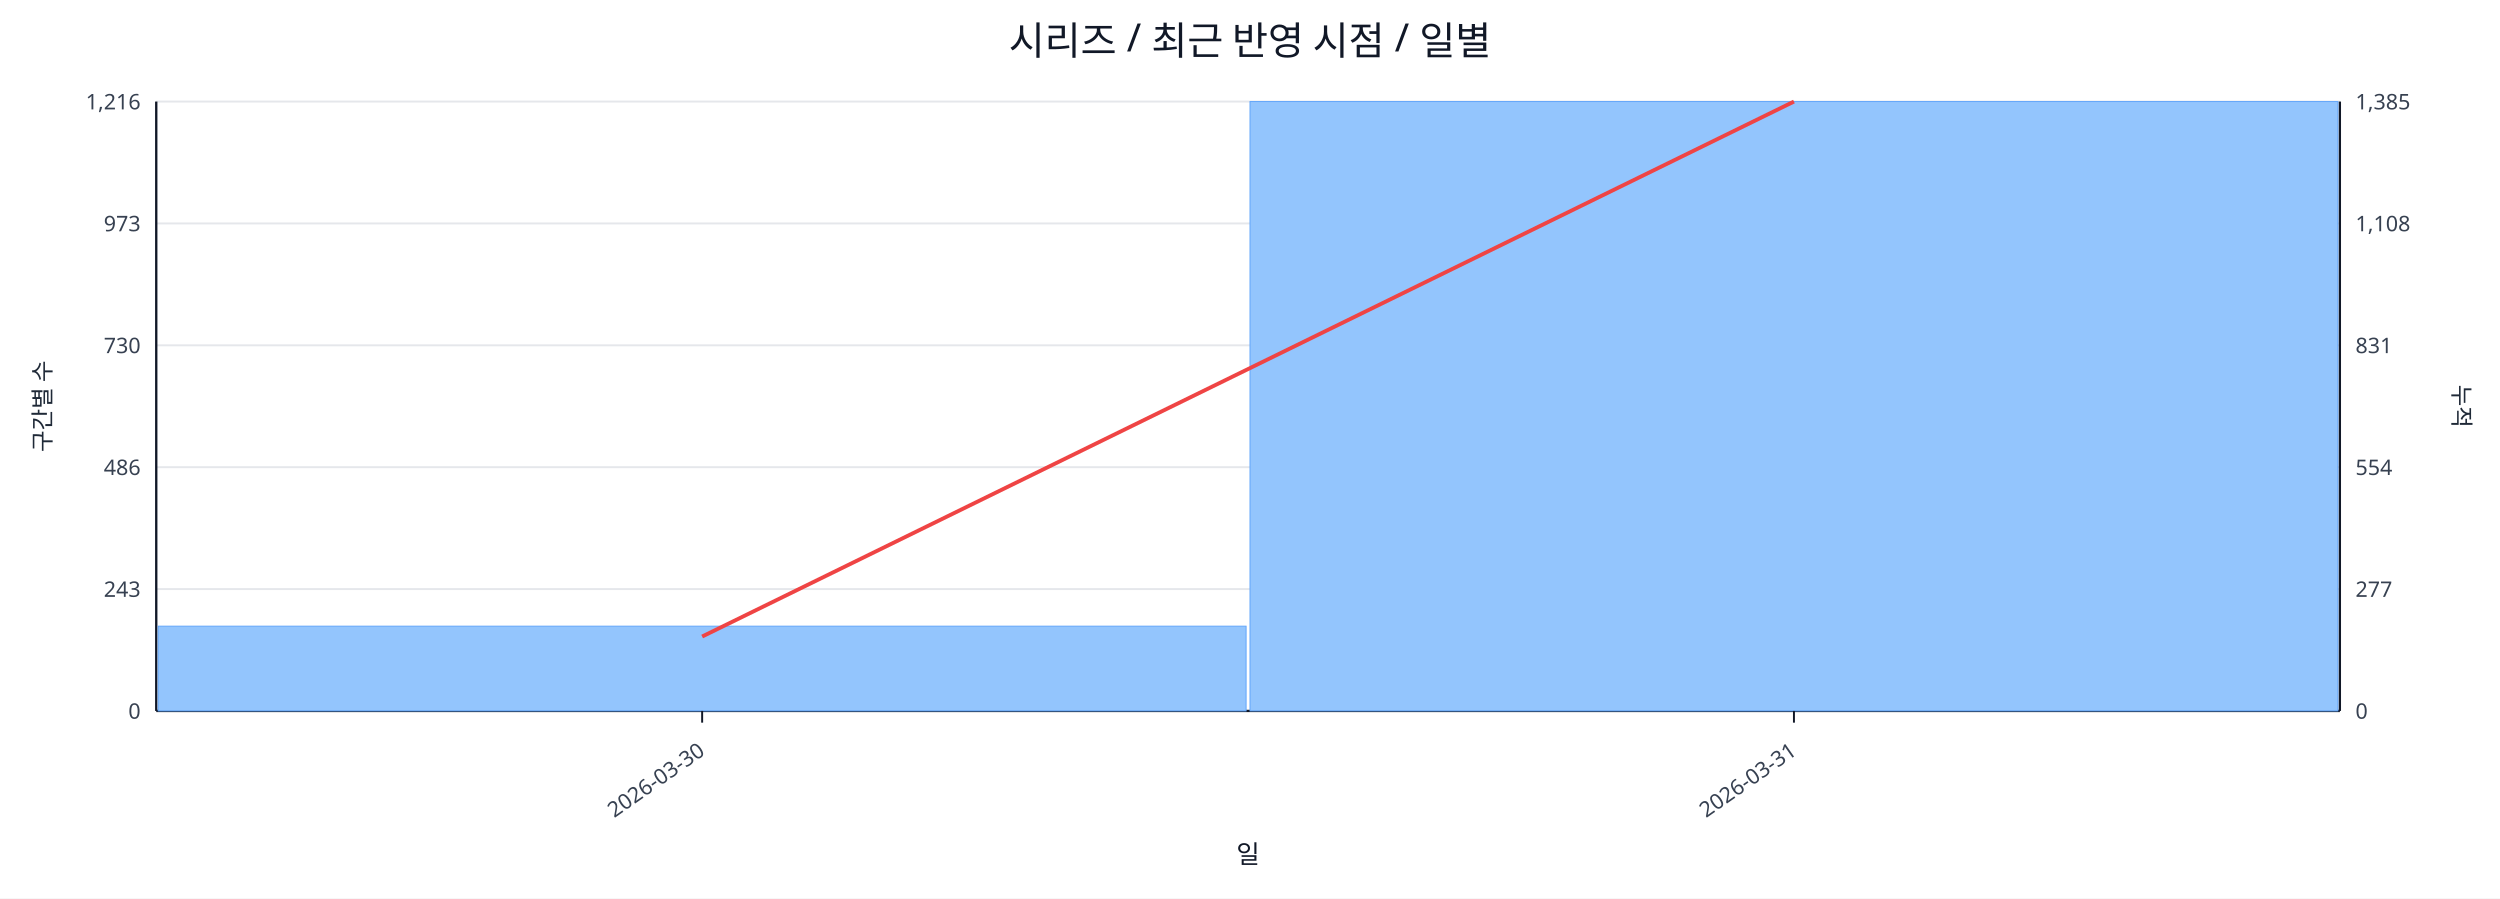
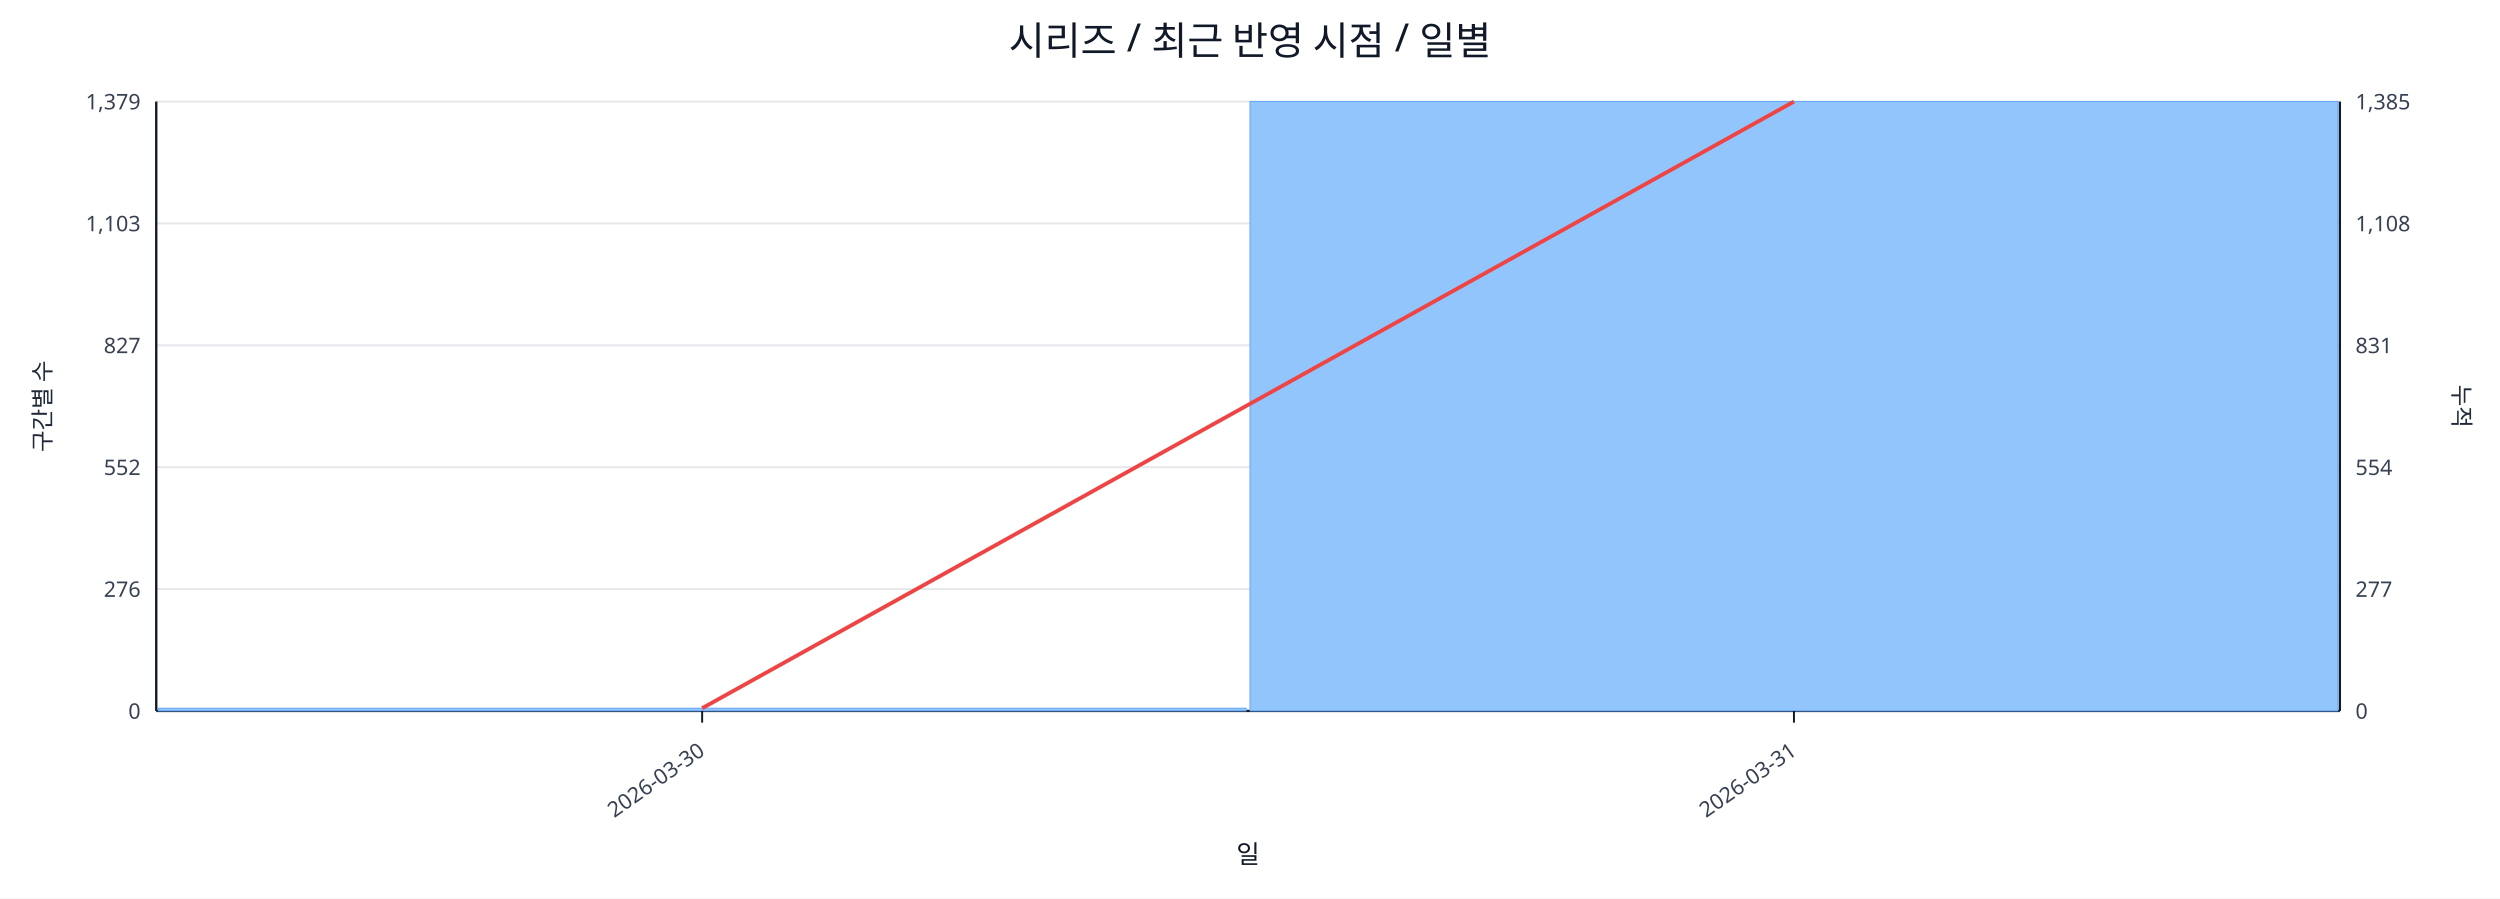
<svg xmlns="http://www.w3.org/2000/svg" width="1280" height="460" viewBox="0 0 1280 460">
  <rect x="0" y="0" width="100%" height="100%" fill="#ffffff" />
  <text x="640.0" y="28" font-size="20" text-anchor="middle" font-family="sans-serif" fill="#111827">시리즈 / 최근 반영 시점 / 일별</text>
  <line x1="80.0" y1="52.0" x2="1198.0" y2="52.0" stroke="#e5e7eb" stroke-width="1" />
-   <text x="72.0" y="56.0" font-size="11" text-anchor="end" font-family="sans-serif" fill="#374151">1,216</text>
+   <text x="72.0" y="56.0" font-size="11" text-anchor="end" font-family="sans-serif" fill="#374151">1,379</text>
  <text x="1206.0" y="56.0" font-size="11" text-anchor="start" font-family="sans-serif" fill="#374151">1,385</text>
  <line x1="80.0" y1="114.4" x2="1198.0" y2="114.4" stroke="#e5e7eb" stroke-width="1" />
-   <text x="72.0" y="118.4" font-size="11" text-anchor="end" font-family="sans-serif" fill="#374151">973</text>
+   <text x="72.0" y="118.4" font-size="11" text-anchor="end" font-family="sans-serif" fill="#374151">1,103</text>
  <text x="1206.0" y="118.4" font-size="11" text-anchor="start" font-family="sans-serif" fill="#374151">1,108</text>
  <line x1="80.0" y1="176.8" x2="1198.0" y2="176.8" stroke="#e5e7eb" stroke-width="1" />
-   <text x="72.0" y="180.8" font-size="11" text-anchor="end" font-family="sans-serif" fill="#374151">730</text>
+   <text x="72.0" y="180.8" font-size="11" text-anchor="end" font-family="sans-serif" fill="#374151">827</text>
  <text x="1206.0" y="180.8" font-size="11" text-anchor="start" font-family="sans-serif" fill="#374151">831</text>
  <line x1="80.0" y1="239.2" x2="1198.0" y2="239.2" stroke="#e5e7eb" stroke-width="1" />
-   <text x="72.0" y="243.2" font-size="11" text-anchor="end" font-family="sans-serif" fill="#374151">486</text>
+   <text x="72.0" y="243.2" font-size="11" text-anchor="end" font-family="sans-serif" fill="#374151">552</text>
  <text x="1206.0" y="243.2" font-size="11" text-anchor="start" font-family="sans-serif" fill="#374151">554</text>
  <line x1="80.0" y1="301.6" x2="1198.0" y2="301.6" stroke="#e5e7eb" stroke-width="1" />
-   <text x="72.0" y="305.6" font-size="11" text-anchor="end" font-family="sans-serif" fill="#374151">243</text>
+   <text x="72.0" y="305.6" font-size="11" text-anchor="end" font-family="sans-serif" fill="#374151">276</text>
  <text x="1206.0" y="305.6" font-size="11" text-anchor="start" font-family="sans-serif" fill="#374151">277</text>
  <line x1="80.0" y1="364.0" x2="1198.0" y2="364.0" stroke="#e5e7eb" stroke-width="1" />
  <text x="72.0" y="368.0" font-size="11" text-anchor="end" font-family="sans-serif" fill="#374151">0</text>
  <text x="1206.0" y="368.0" font-size="11" text-anchor="start" font-family="sans-serif" fill="#374151">0</text>
  <line x1="80.0" y1="364.0" x2="1198.0" y2="364.0" stroke="#111827" stroke-width="1.2" />
  <line x1="80.0" y1="52.0" x2="80.0" y2="364.0" stroke="#111827" stroke-width="1.2" />
  <line x1="1198.0" y1="52.0" x2="1198.0" y2="364.0" stroke="#111827" stroke-width="1.2" />
-   <rect x="81.0" y="320.6" width="557.0" height="43.4" fill="#93c5fd" stroke="#60a5fa" stroke-width="0.5" />
+   <rect x="81.0" y="362.6" width="557.0" height="1.4" fill="#93c5fd" stroke="#60a5fa" stroke-width="0.5" />
  <rect x="640.0" y="52.0" width="557.0" height="312.0" fill="#93c5fd" stroke="#60a5fa" stroke-width="0.5" />
-   <polyline fill="none" stroke="#ef4444" stroke-width="2" points="359.5,325.9 918.5,52.0" />
+   <polyline fill="none" stroke="#ef4444" stroke-width="2" points="359.5,362.6 918.5,52.0" />
  <line x1="359.5" y1="364.0" x2="359.5" y2="370.0" stroke="#111827" stroke-width="1" />
  <text x="361.5" y="386.0" font-size="11" text-anchor="end" transform="rotate(-35 361.5 386.0)" font-family="sans-serif" fill="#374151">2026-03-30</text>
  <line x1="918.5" y1="364.0" x2="918.5" y2="370.0" stroke="#111827" stroke-width="1" />
  <text x="920.5" y="386.0" font-size="11" text-anchor="end" transform="rotate(-35 920.5 386.0)" font-family="sans-serif" fill="#374151">2026-03-31</text>
  <text x="26" y="208.0" font-size="12" transform="rotate(-90 26 208.0)" text-anchor="middle" font-family="sans-serif" fill="#1f2937">구간별 수</text>
  <text x="1256.0" y="208.0" font-size="12" transform="rotate(90 1256.0 208.0)" text-anchor="middle" font-family="sans-serif" fill="#1f2937">누적</text>
  <text x="639.0" y="442.0" font-size="13" text-anchor="middle" font-family="sans-serif" fill="#111827">일</text>
</svg>
